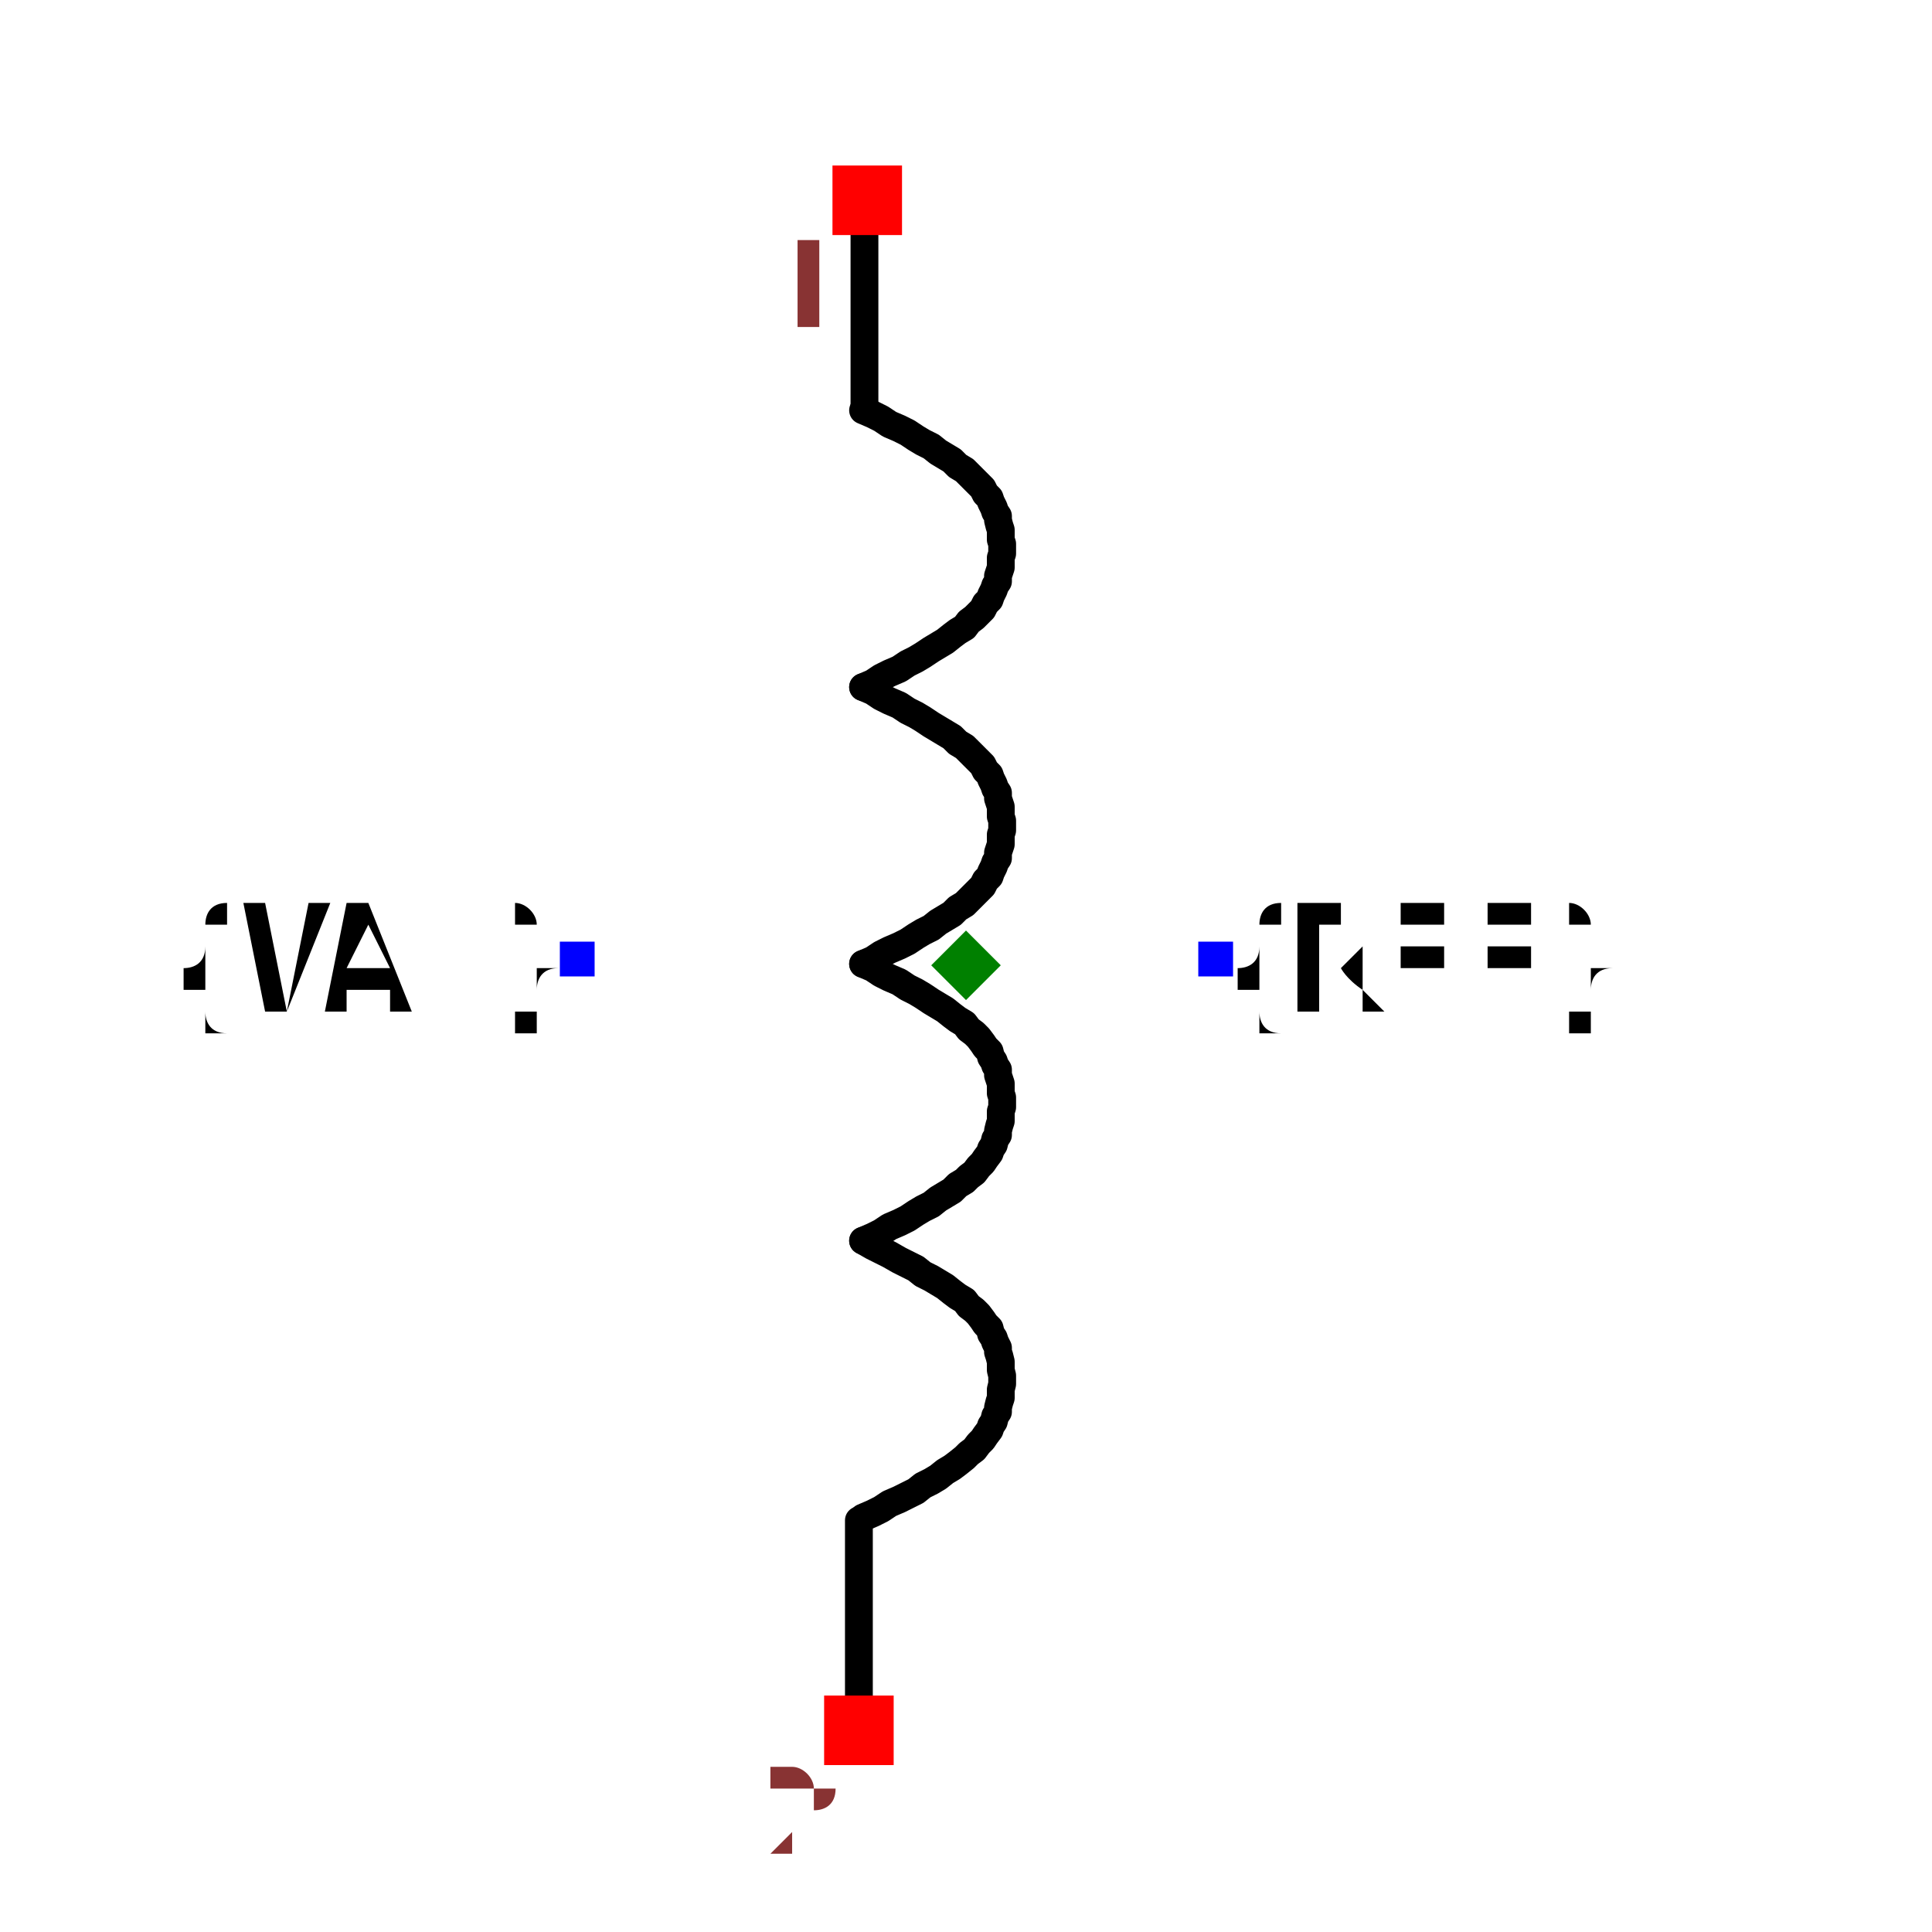
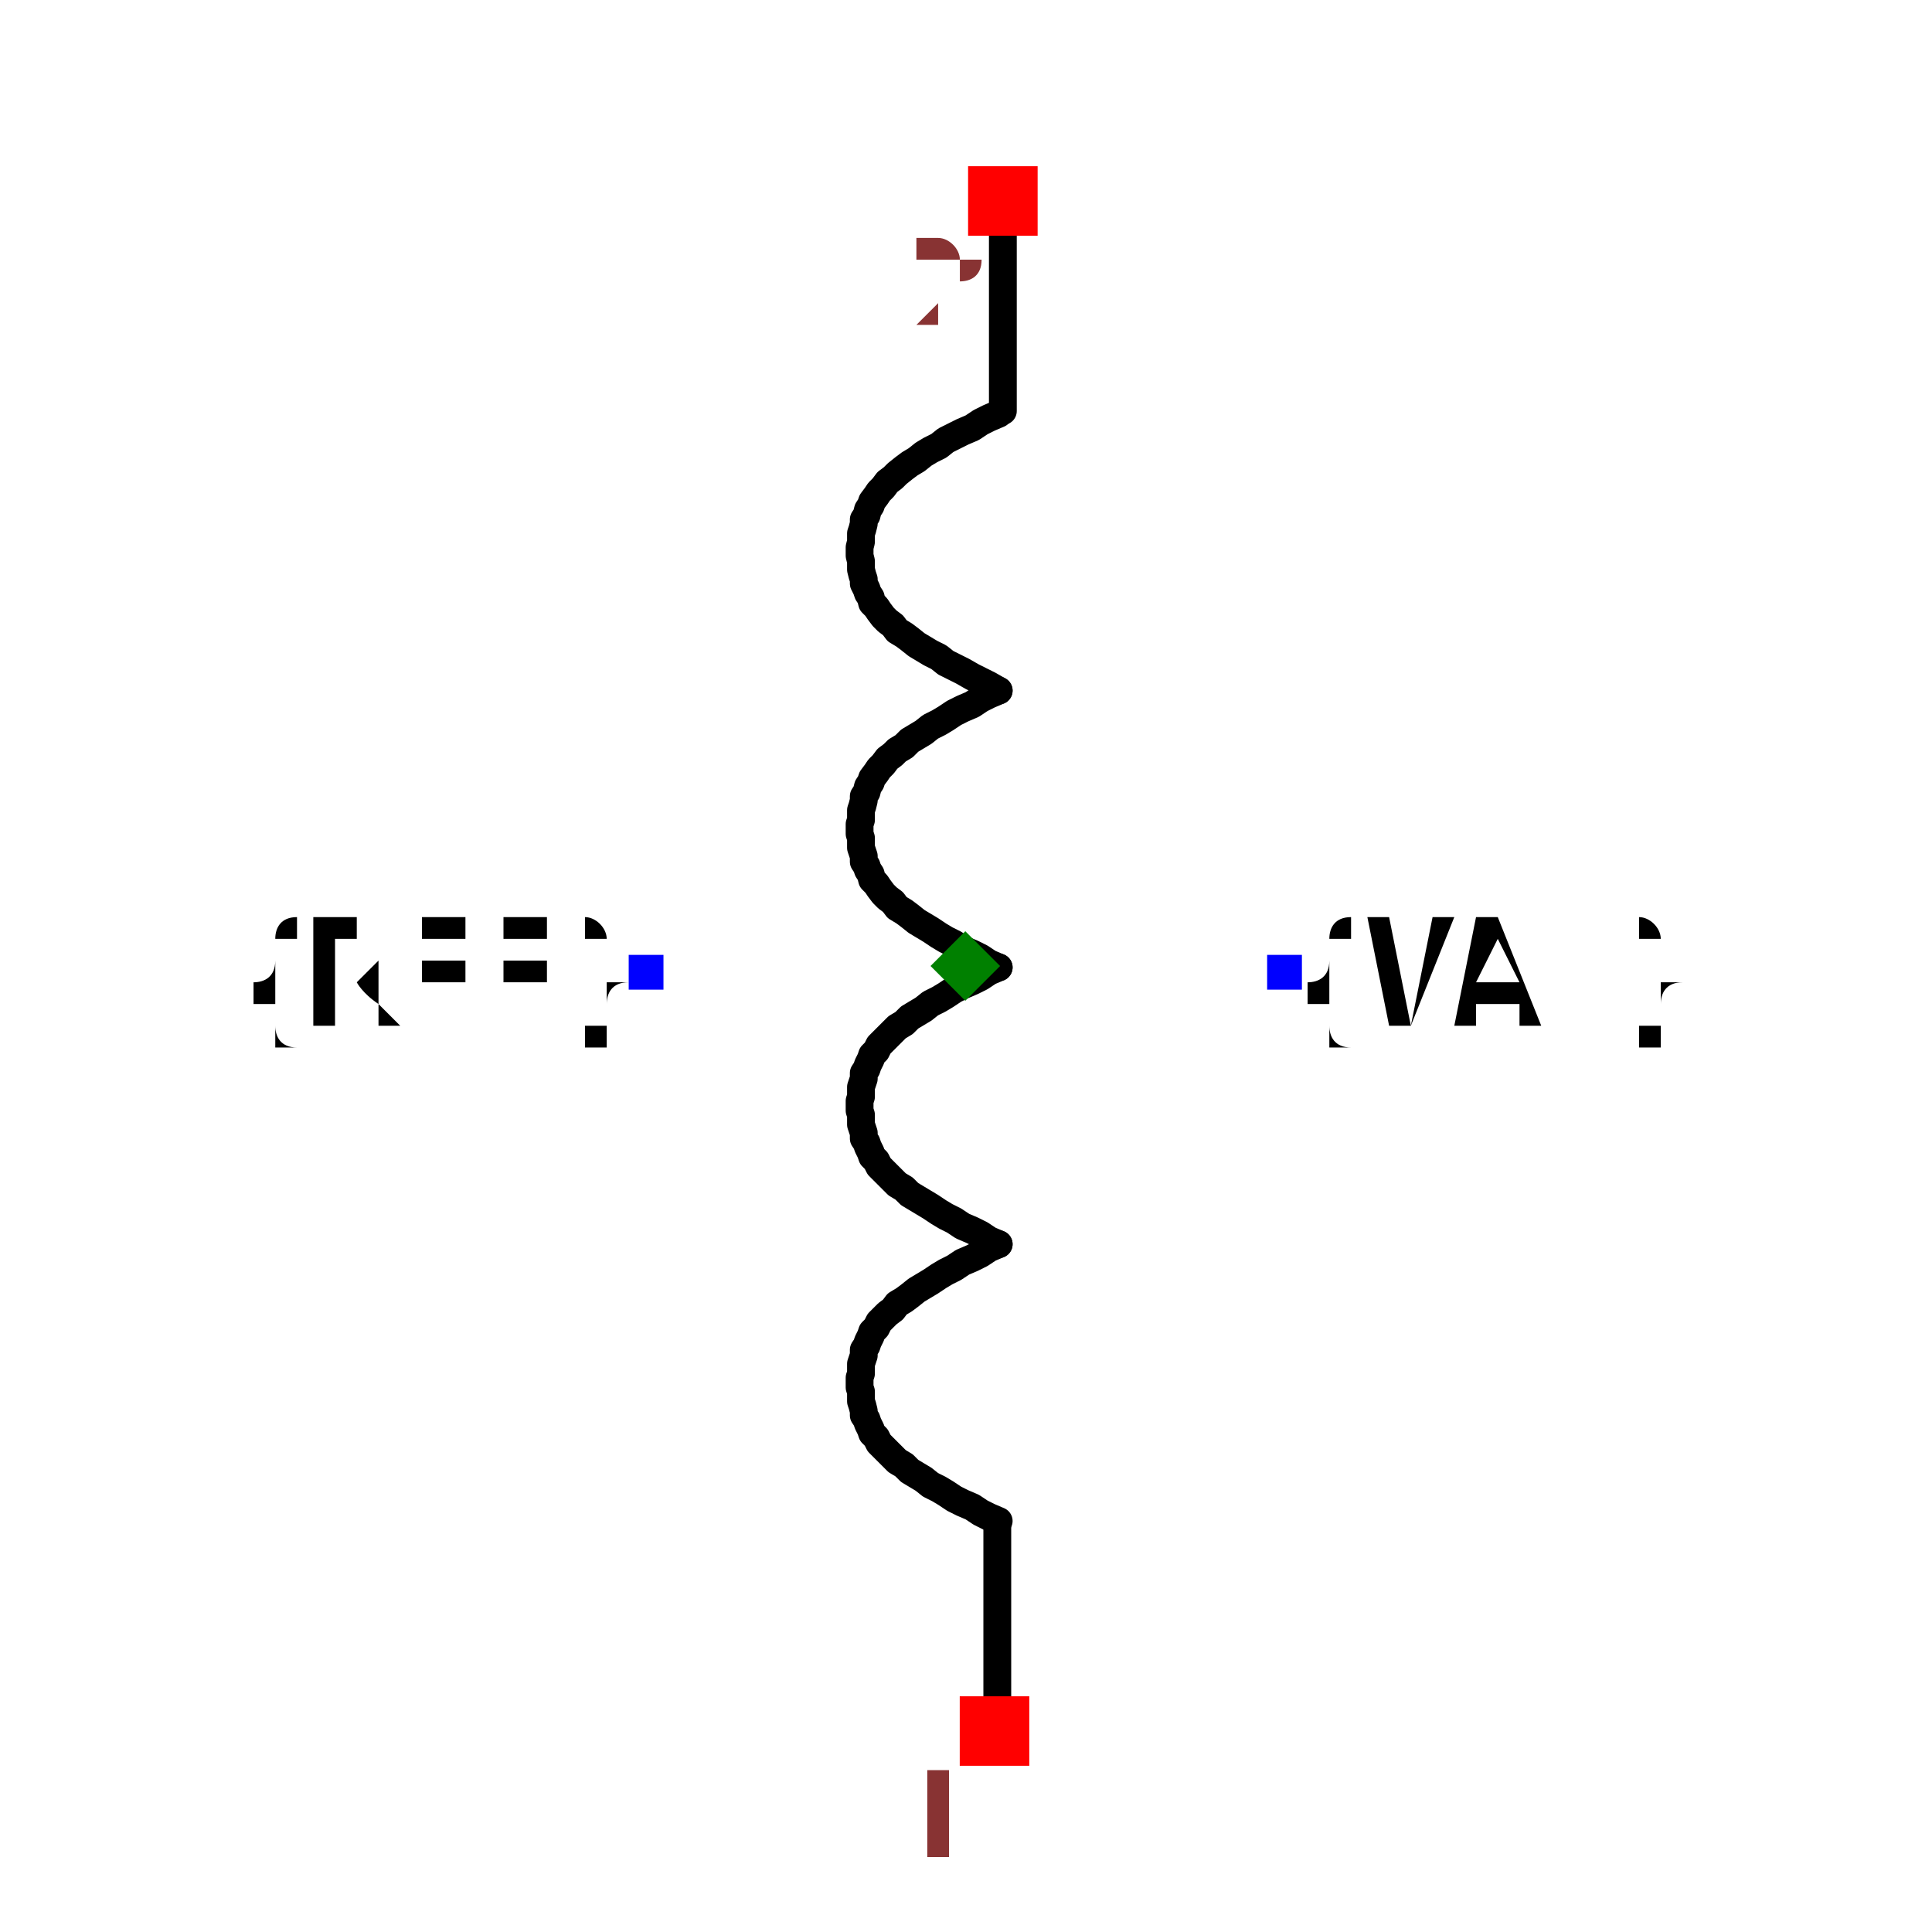
- <svg xmlns="http://www.w3.org/2000/svg" width="150" height="150" viewBox="-0.126 -0.739 0.252 1.389">
-   <path d="M-0.074,-0.245 L-0.067,-0.248 L-0.061,-0.252 L-0.055,-0.255 L-0.048,-0.258 L-0.042,-0.262 L-0.036,-0.265 L-0.031,-0.268 L-0.025,-0.272 L-0.02,-0.275 L-0.015,-0.278 L-0.01,-0.282 L-0.006,-0.285 L-0.001,-0.288 L0.002,-0.292 L0.006,-0.295 L0.009,-0.298 L0.012,-0.301 L0.014,-0.305 L0.017,-0.308 L0.018,-0.311 L0.02,-0.315 L0.021,-0.318 L0.023,-0.321 L0.023,-0.325 L0.024,-0.328 L0.025,-0.331 L0.025,-0.335 L0.025,-0.338 L0.026,-0.341 L0.026,-0.345 L0.026,-0.348 L0.025,-0.351 L0.025,-0.355 L0.025,-0.358 L0.024,-0.361 L0.023,-0.365 L0.023,-0.368 L0.021,-0.371 L0.02,-0.374 L0.018,-0.378 L0.017,-0.381 L0.014,-0.384 L0.012,-0.388 L0.009,-0.391 L0.006,-0.394 L0.002,-0.398 L-0.001,-0.401 L-0.006,-0.404 L-0.01,-0.408 L-0.015,-0.411 L-0.02,-0.414 L-0.025,-0.418 L-0.031,-0.421 L-0.036,-0.424 L-0.042,-0.428 L-0.048,-0.431 L-0.055,-0.434 L-0.061,-0.438 L-0.067,-0.441 L-0.074,-0.444" fill="none" stroke="black" stroke-width="0.02" stroke-linecap="round" stroke-linejoin="round" />
-   <path d="M-0.074,-0.046 L-0.067,-0.049 L-0.061,-0.053 L-0.055,-0.056 L-0.048,-0.059 L-0.042,-0.062 L-0.036,-0.066 L-0.031,-0.069 L-0.025,-0.072 L-0.02,-0.076 L-0.015,-0.079 L-0.01,-0.082 L-0.006,-0.086 L-0.001,-0.089 L0.002,-0.092 L0.006,-0.096 L0.009,-0.099 L0.012,-0.102 L0.014,-0.106 L0.017,-0.109 L0.018,-0.112 L0.02,-0.116 L0.021,-0.119 L0.023,-0.122 L0.023,-0.126 L0.024,-0.129 L0.025,-0.132 L0.025,-0.135 L0.025,-0.139 L0.026,-0.142 L0.026,-0.145 L0.026,-0.149 L0.025,-0.152 L0.025,-0.155 L0.025,-0.159 L0.024,-0.162 L0.023,-0.165 L0.023,-0.169 L0.021,-0.172 L0.02,-0.175 L0.018,-0.179 L0.017,-0.182 L0.014,-0.185 L0.012,-0.189 L0.009,-0.192 L0.006,-0.195 L0.002,-0.199 L-0.001,-0.202 L-0.006,-0.205 L-0.01,-0.209 L-0.015,-0.212 L-0.02,-0.215 L-0.025,-0.218 L-0.031,-0.222 L-0.036,-0.225 L-0.042,-0.228 L-0.048,-0.232 L-0.055,-0.235 L-0.061,-0.238 L-0.067,-0.242 L-0.074,-0.245" fill="none" stroke="black" stroke-width="0.02" stroke-linecap="round" stroke-linejoin="round" />
-   <path d="M-0.074,0.153 L-0.067,0.15 L-0.061,0.147 L-0.055,0.143 L-0.048,0.14 L-0.042,0.137 L-0.036,0.133 L-0.031,0.13 L-0.025,0.127 L-0.02,0.123 L-0.015,0.12 L-0.01,0.117 L-0.006,0.113 L-0.001,0.11 L0.002,0.107 L0.006,0.104 L0.009,0.1 L0.012,0.097 L0.014,0.094 L0.017,0.09 L0.018,0.087 L0.02,0.084 L0.021,0.08 L0.023,0.077 L0.023,0.074 L0.024,0.07 L0.025,0.067 L0.025,0.064 L0.025,0.06 L0.026,0.057 L0.026,0.054 L0.026,0.05 L0.025,0.047 L0.025,0.044 L0.025,0.04 L0.024,0.037 L0.023,0.034 L0.023,0.03 L0.021,0.027 L0.02,0.024 L0.018,0.021 L0.017,0.017 L0.014,0.014 L0.012,0.011 L0.009,0.007 L0.006,0.004 L0.002,0.001 L-0.001,-0.003 L-0.006,-0.006 L-0.01,-0.009 L-0.015,-0.013 L-0.02,-0.016 L-0.025,-0.019 L-0.031,-0.023 L-0.036,-0.026 L-0.042,-0.029 L-0.048,-0.033 L-0.055,-0.036 L-0.061,-0.039 L-0.067,-0.043 L-0.074,-0.046" fill="none" stroke="black" stroke-width="0.02" stroke-linecap="round" stroke-linejoin="round" />
-   <path d="M-0.074,0.352 L-0.067,0.349 L-0.061,0.346 L-0.055,0.342 L-0.048,0.339 L-0.042,0.336 L-0.036,0.333 L-0.031,0.329 L-0.025,0.326 L-0.02,0.323 L-0.015,0.319 L-0.01,0.316 L-0.006,0.313 L-0.001,0.309 L0.002,0.306 L0.006,0.303 L0.009,0.299 L0.012,0.296 L0.014,0.293 L0.017,0.289 L0.018,0.286 L0.02,0.283 L0.021,0.279 L0.023,0.276 L0.023,0.273 L0.024,0.269 L0.025,0.266 L0.025,0.263 L0.025,0.26 L0.026,0.256 L0.026,0.253 L0.026,0.25 L0.025,0.246 L0.025,0.243 L0.025,0.24 L0.024,0.236 L0.023,0.233 L0.023,0.23 L0.021,0.226 L0.02,0.223 L0.018,0.22 L0.017,0.216 L0.014,0.213 L0.012,0.21 L0.009,0.206 L0.006,0.203 L0.002,0.2 L-0.001,0.196 L-0.006,0.193 L-0.01,0.19 L-0.015,0.186 L-0.02,0.183 L-0.025,0.18 L-0.031,0.177 L-0.036,0.173 L-0.042,0.17 L-0.048,0.167 L-0.055,0.163 L-0.061,0.16 L-0.067,0.157 L-0.074,0.153" fill="none" stroke="black" stroke-width="0.02" stroke-linecap="round" stroke-linejoin="round" />
-   <path d="M-0.073,-0.447 L-0.073,-0.574" fill="none" stroke="black" stroke-width="0.02" stroke-linecap="round" stroke-linejoin="round" />
-   <path d="M-0.077,0.481 L-0.077,0.354" fill="none" stroke="black" stroke-width="0.02" stroke-linecap="round" stroke-linejoin="round" />
-   <text x="0.18" y="-0.049" dx="0" dy="0.038" text-anchor="start" style="font: 0.1px monospace; fill: black">{REF}</text>
-   <rect x="0.167" y="-0.062" width="0.025" height="0.025" fill="blue" />
-   <text x="-0.28" y="-0.049" dx="0" dy="0.038" text-anchor="end" style="font: 0.1px monospace; fill: black">{VAL}</text>
-   <rect x="-0.292" y="-0.062" width="0.025" height="0.025" fill="blue" />
-   <rect x="-0.096" y="-0.62" width="0.05" height="0.05" fill="red" />
-   <text x="-0.111" y="-0.505" text-anchor="middle" style="font: 0.08px monospace; fill: #833;">1</text>
-   <rect x="-0.102" y="0.48" width="0.05" height="0.05" fill="red" />
-   <text x="-0.117" y="0.595" text-anchor="middle" style="font: 0.08px monospace; fill: #833;">2</text>
-   <path d="M 1.1102230246251565e-16 -0.07 L 0.025 -0.045 L 1.1102230246251565e-16 -0.02 L -0.025 -0.045 Z" fill="green" />
+ <svg xmlns="http://www.w3.org/2000/svg" width="150" height="150" viewBox="-0.694 -0.276 1.389 0.552">
+   <path d="M0.024,0.2 L0.017,0.203 L0.011,0.207 L0.005,0.21 L-0.002,0.213 L-0.008,0.217 L-0.014,0.22 L-0.019,0.223 L-0.025,0.227 L-0.03,0.23 L-0.035,0.233 L-0.04,0.237 L-0.044,0.24 L-0.049,0.243 L-0.052,0.247 L-0.056,0.25 L-0.059,0.253 L-0.062,0.256 L-0.064,0.26 L-0.067,0.263 L-0.068,0.266 L-0.07,0.27 L-0.071,0.273 L-0.073,0.276 L-0.073,0.28 L-0.074,0.283 L-0.075,0.286 L-0.075,0.29 L-0.075,0.293 L-0.076,0.296 L-0.076,0.3 L-0.076,0.303 L-0.075,0.306 L-0.075,0.31 L-0.075,0.313 L-0.074,0.316 L-0.073,0.32 L-0.073,0.323 L-0.071,0.326 L-0.07,0.329 L-0.068,0.333 L-0.067,0.336 L-0.064,0.339 L-0.062,0.343 L-0.059,0.346 L-0.056,0.349 L-0.052,0.353 L-0.049,0.356 L-0.044,0.359 L-0.04,0.363 L-0.035,0.366 L-0.03,0.369 L-0.025,0.373 L-0.019,0.376 L-0.014,0.379 L-0.008,0.383 L-0.002,0.386 L0.005,0.389 L0.011,0.393 L0.017,0.396 L0.024,0.399" fill="none" stroke="black" stroke-width="0.02" stroke-linecap="round" stroke-linejoin="round" />
+   <path d="M0.024,0.001 L0.017,0.004 L0.011,0.008 L0.005,0.011 L-0.002,0.014 L-0.008,0.017 L-0.014,0.021 L-0.019,0.024 L-0.025,0.027 L-0.03,0.031 L-0.035,0.034 L-0.04,0.037 L-0.044,0.041 L-0.049,0.044 L-0.052,0.047 L-0.056,0.051 L-0.059,0.054 L-0.062,0.057 L-0.064,0.061 L-0.067,0.064 L-0.068,0.067 L-0.07,0.071 L-0.071,0.074 L-0.073,0.077 L-0.073,0.081 L-0.074,0.084 L-0.075,0.087 L-0.075,0.09 L-0.075,0.094 L-0.076,0.097 L-0.076,0.1 L-0.076,0.104 L-0.075,0.107 L-0.075,0.11 L-0.075,0.114 L-0.074,0.117 L-0.073,0.12 L-0.073,0.124 L-0.071,0.127 L-0.07,0.13 L-0.068,0.134 L-0.067,0.137 L-0.064,0.14 L-0.062,0.144 L-0.059,0.147 L-0.056,0.15 L-0.052,0.154 L-0.049,0.157 L-0.044,0.16 L-0.04,0.164 L-0.035,0.167 L-0.03,0.17 L-0.025,0.173 L-0.019,0.177 L-0.014,0.18 L-0.008,0.183 L-0.002,0.187 L0.005,0.19 L0.011,0.193 L0.017,0.197 L0.024,0.2" fill="none" stroke="black" stroke-width="0.02" stroke-linecap="round" stroke-linejoin="round" />
+   <path d="M0.024,-0.198 L0.017,-0.195 L0.011,-0.192 L0.005,-0.188 L-0.002,-0.185 L-0.008,-0.182 L-0.014,-0.178 L-0.019,-0.175 L-0.025,-0.172 L-0.03,-0.168 L-0.035,-0.165 L-0.04,-0.162 L-0.044,-0.158 L-0.049,-0.155 L-0.052,-0.152 L-0.056,-0.149 L-0.059,-0.145 L-0.062,-0.142 L-0.064,-0.139 L-0.067,-0.135 L-0.068,-0.132 L-0.07,-0.129 L-0.071,-0.125 L-0.073,-0.122 L-0.073,-0.119 L-0.074,-0.115 L-0.075,-0.112 L-0.075,-0.109 L-0.075,-0.105 L-0.076,-0.102 L-0.076,-0.099 L-0.076,-0.095 L-0.075,-0.092 L-0.075,-0.089 L-0.075,-0.085 L-0.074,-0.082 L-0.073,-0.079 L-0.073,-0.075 L-0.071,-0.072 L-0.07,-0.069 L-0.068,-0.066 L-0.067,-0.062 L-0.064,-0.059 L-0.062,-0.056 L-0.059,-0.052 L-0.056,-0.049 L-0.052,-0.046 L-0.049,-0.042 L-0.044,-0.039 L-0.04,-0.036 L-0.035,-0.032 L-0.03,-0.029 L-0.025,-0.026 L-0.019,-0.022 L-0.014,-0.019 L-0.008,-0.016 L-0.002,-0.012 L0.005,-0.009 L0.011,-0.006 L0.017,-0.002 L0.024,0.001" fill="none" stroke="black" stroke-width="0.02" stroke-linecap="round" stroke-linejoin="round" />
+   <path d="M0.024,-0.397 L0.017,-0.394 L0.011,-0.391 L0.005,-0.387 L-0.002,-0.384 L-0.008,-0.381 L-0.014,-0.378 L-0.019,-0.374 L-0.025,-0.371 L-0.03,-0.368 L-0.035,-0.364 L-0.04,-0.361 L-0.044,-0.358 L-0.049,-0.354 L-0.052,-0.351 L-0.056,-0.348 L-0.059,-0.344 L-0.062,-0.341 L-0.064,-0.338 L-0.067,-0.334 L-0.068,-0.331 L-0.07,-0.328 L-0.071,-0.324 L-0.073,-0.321 L-0.073,-0.318 L-0.074,-0.314 L-0.075,-0.311 L-0.075,-0.308 L-0.075,-0.305 L-0.076,-0.301 L-0.076,-0.298 L-0.076,-0.295 L-0.075,-0.291 L-0.075,-0.288 L-0.075,-0.285 L-0.074,-0.281 L-0.073,-0.278 L-0.073,-0.275 L-0.071,-0.271 L-0.07,-0.268 L-0.068,-0.265 L-0.067,-0.261 L-0.064,-0.258 L-0.062,-0.255 L-0.059,-0.251 L-0.056,-0.248 L-0.052,-0.245 L-0.049,-0.241 L-0.044,-0.238 L-0.04,-0.235 L-0.035,-0.231 L-0.03,-0.228 L-0.025,-0.225 L-0.019,-0.222 L-0.014,-0.218 L-0.008,-0.215 L-0.002,-0.212 L0.005,-0.208 L0.011,-0.205 L0.017,-0.202 L0.024,-0.198" fill="none" stroke="black" stroke-width="0.02" stroke-linecap="round" stroke-linejoin="round" />
+   <path d="M0.023,0.402 L0.023,0.529" fill="none" stroke="black" stroke-width="0.02" stroke-linecap="round" stroke-linejoin="round" />
+   <path d="M0.027,-0.526 L0.027,-0.399" fill="none" stroke="black" stroke-width="0.02" stroke-linecap="round" stroke-linejoin="round" />
+   <text x="-0.23" y="0.004" dx="0" dy="0.038" text-anchor="end" style="font: 0.1px monospace; fill: black">{REF}</text>
+   <rect x="-0.242" y="-0.008" width="0.025" height="0.025" fill="blue" />
+   <text x="0.23" y="0.004" dx="0" dy="0.038" text-anchor="start" style="font: 0.1px monospace; fill: black">{VAL}</text>
+   <rect x="0.217" y="-0.008" width="0.025" height="0.025" fill="blue" />
+   <rect x="-0.004" y="0.525" width="0.05" height="0.05" fill="red" />
+   <text x="-0.019" y="0.64" text-anchor="middle" style="font: 0.08px monospace; fill: #833;">1</text>
+   <rect x="0.002" y="-0.575" width="0.05" height="0.05" fill="red" />
+   <text x="-0.013" y="-0.46" text-anchor="middle" style="font: 0.08px monospace; fill: #833;">2</text>
+   <path d="M 1.1102230246251565e-16 -0.025 L 0.025 0 L 1.1102230246251565e-16 0.025 L -0.025 0 Z" fill="green" />
</svg>
